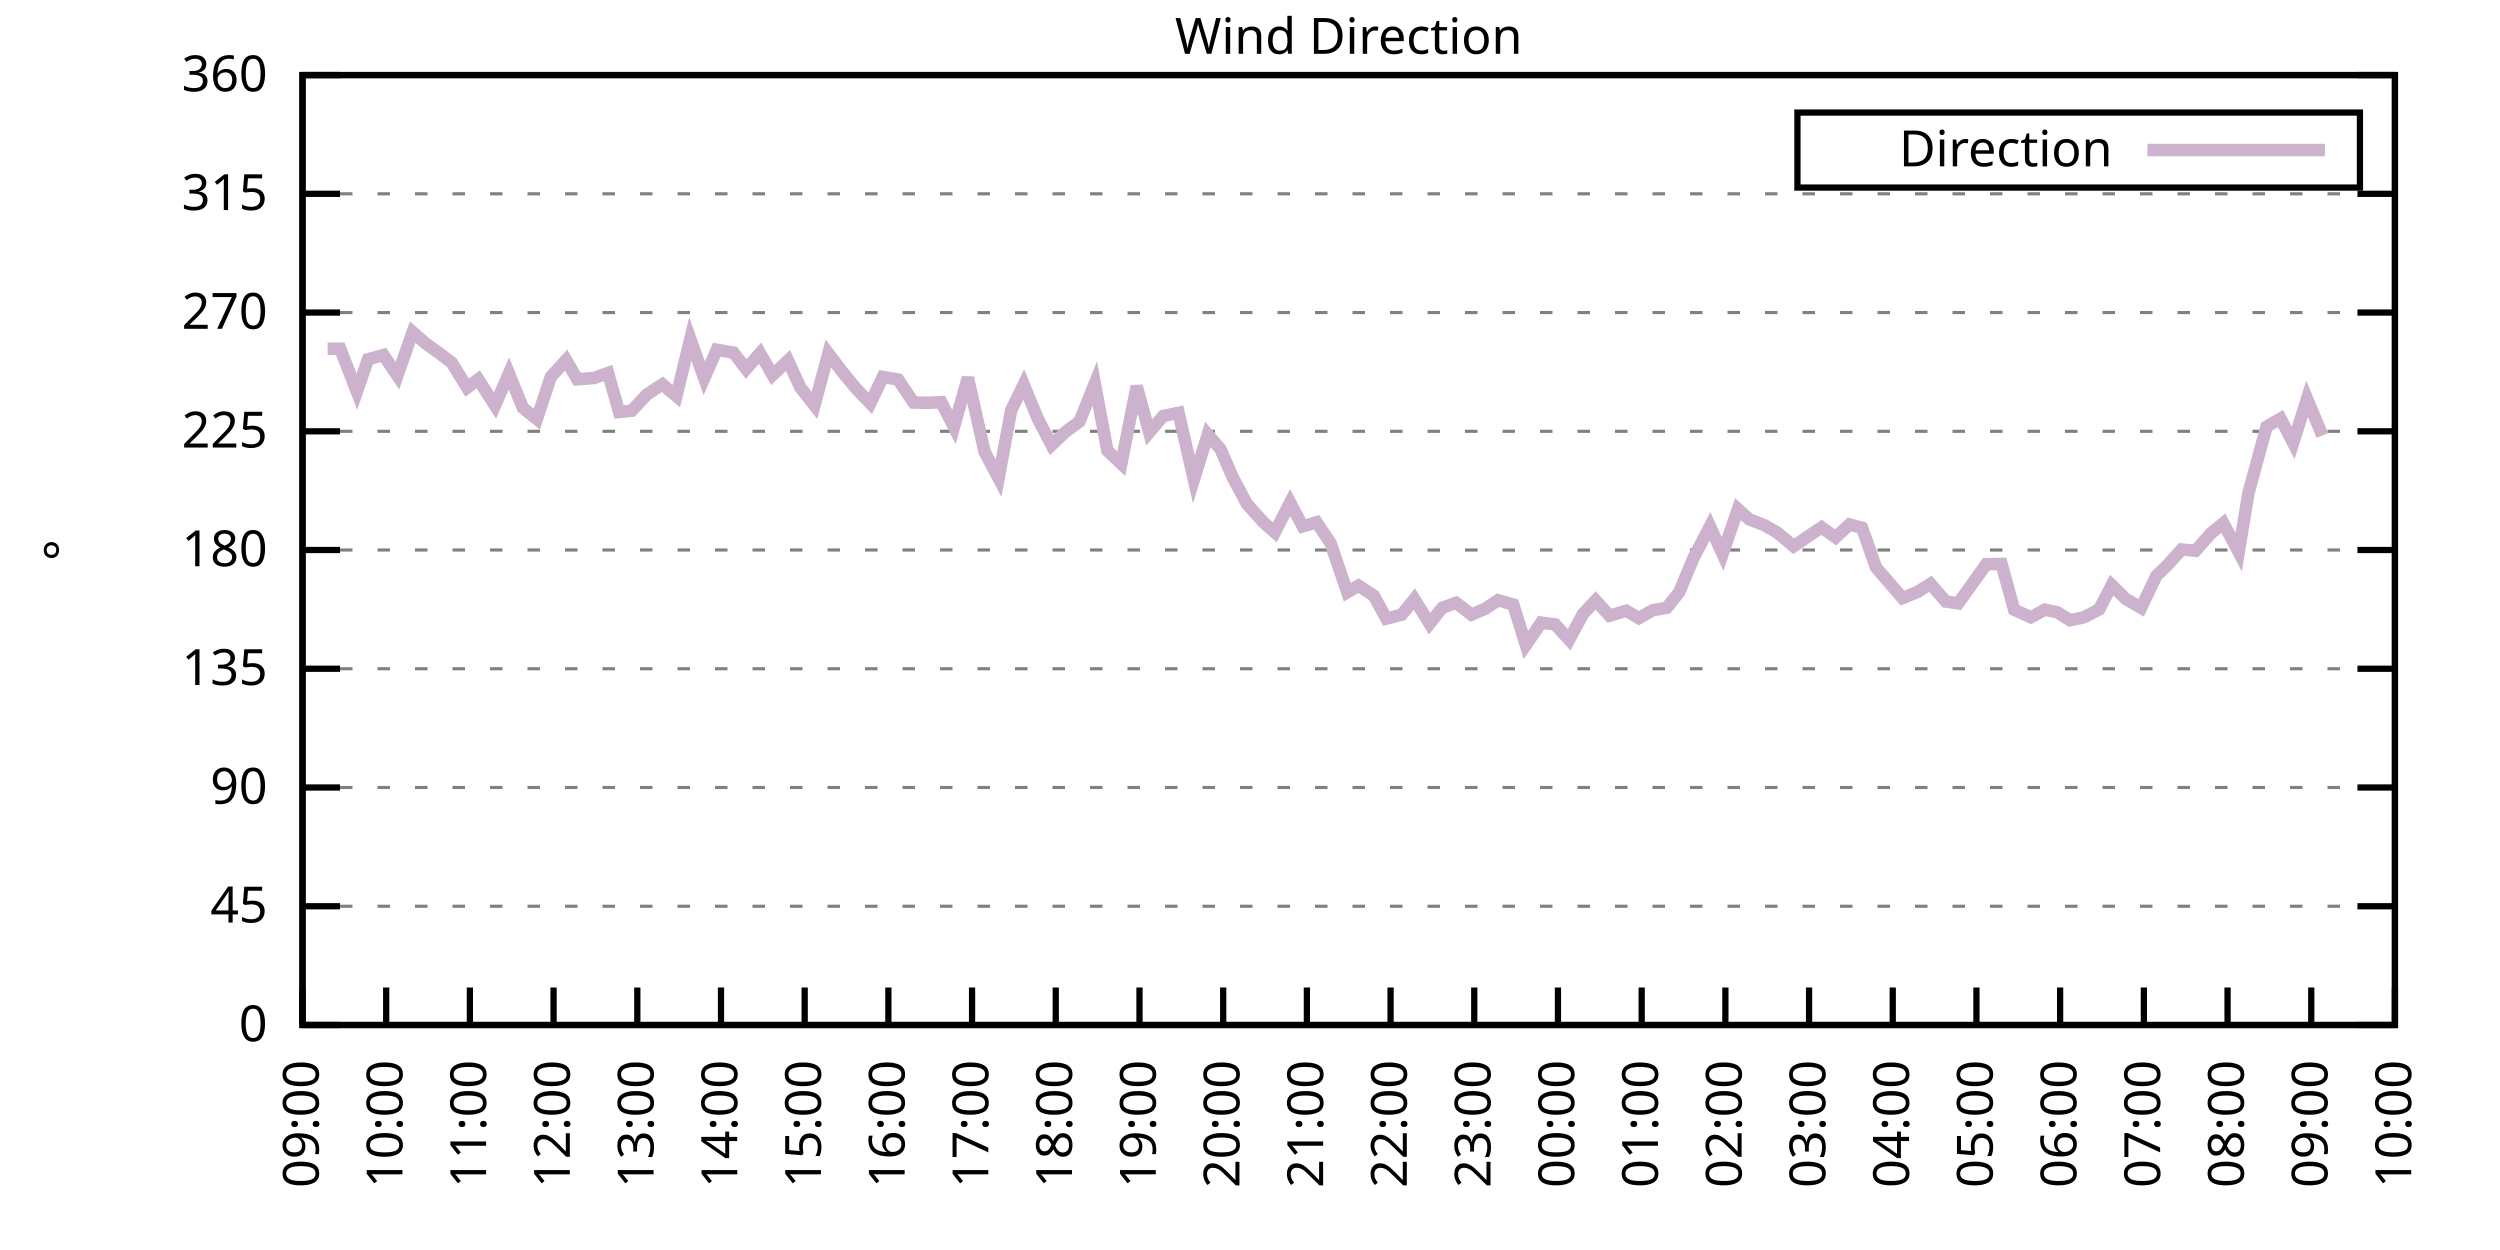
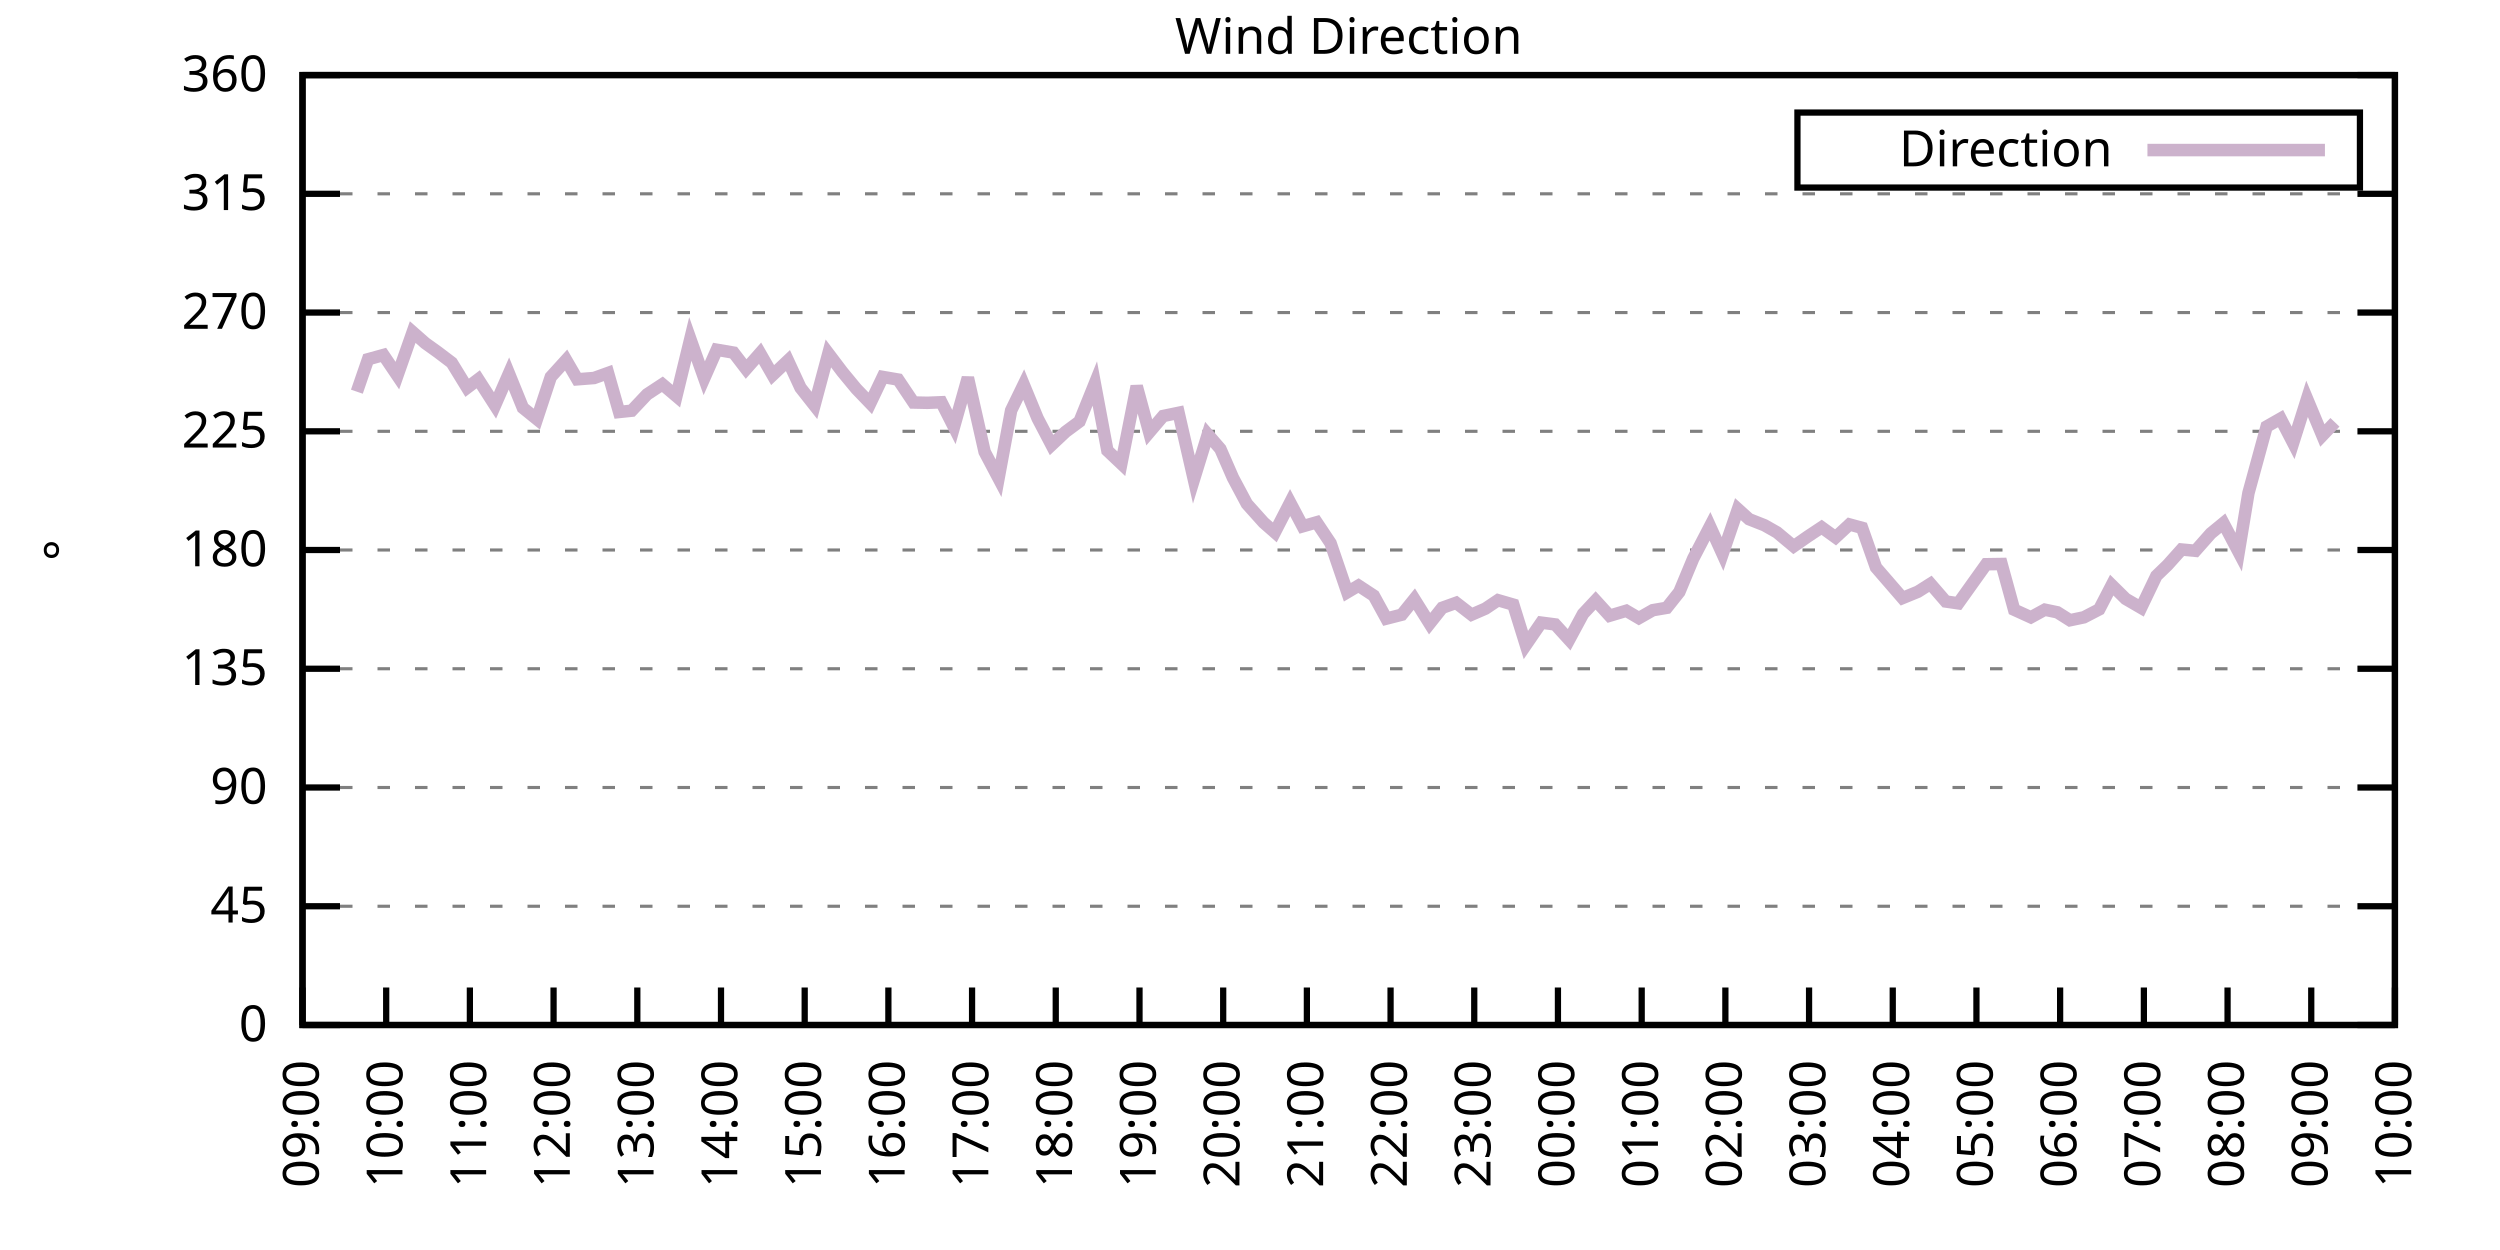
<svg xmlns="http://www.w3.org/2000/svg" xmlns:xlink="http://www.w3.org/1999/xlink" width="400" height="200" viewBox="0 0 400 200">
  <g id="gnuplot_canvas">
    <rect x="0" y="0" width="400" height="200" fill="none" />
    <defs>
      <circle id="gpDot" r="0.5" stroke-width="0.5" stroke="currentColor" />
      <path id="gpPt0" stroke-width="0.333" stroke="currentColor" d="M-1,0 h2 M0,-1 v2" />
      <path id="gpPt1" stroke-width="0.333" stroke="currentColor" d="M-1,-1 L1,1 M1,-1 L-1,1" />
      <path id="gpPt2" stroke-width="0.333" stroke="currentColor" d="M-1,0 L1,0 M0,-1 L0,1 M-1,-1 L1,1 M-1,1 L1,-1" />
      <rect id="gpPt3" stroke-width="0.333" stroke="currentColor" x="-1" y="-1" width="2" height="2" />
      <rect id="gpPt4" stroke-width="0.333" stroke="currentColor" fill="currentColor" x="-1" y="-1" width="2" height="2" />
      <circle id="gpPt5" stroke-width="0.333" stroke="currentColor" cx="0" cy="0" r="1" />
      <use xlink:href="#gpPt5" id="gpPt6" fill="currentColor" stroke="none" />
      <path id="gpPt7" stroke-width="0.333" stroke="currentColor" d="M0,-1.33 L-1.33,0.67 L1.33,0.67 z" />
      <use xlink:href="#gpPt7" id="gpPt8" fill="currentColor" stroke="none" />
      <use xlink:href="#gpPt7" id="gpPt9" stroke="currentColor" transform="rotate(180)" />
      <use xlink:href="#gpPt9" id="gpPt10" fill="currentColor" stroke="none" />
      <use xlink:href="#gpPt3" id="gpPt11" stroke="currentColor" transform="rotate(45)" />
      <use xlink:href="#gpPt11" id="gpPt12" fill="currentColor" stroke="none" />
      <path id="gpPt13" stroke-width="0.333" stroke="currentColor" d="M0,1.330 L1.265,0.411 L0.782,-1.067 L-0.782,-1.076 L-1.265,0.411 z" />
      <use xlink:href="#gpPt13" id="gpPt14" fill="currentColor" stroke="none" />
      <filter id="textbox" filterUnits="objectBoundingBox" x="0" y="0" height="1" width="1">
        <feFlood flood-color="white" flood-opacity="1" result="bgnd" />
        <feComposite in="SourceGraphic" in2="bgnd" operator="atop" />
      </filter>
      <filter id="greybox" filterUnits="objectBoundingBox" x="0" y="0" height="1" width="1">
        <feFlood flood-color="lightgrey" flood-opacity="1" result="grey" />
        <feComposite in="SourceGraphic" in2="grey" operator="atop" />
      </filter>
    </defs>
    <g fill="none" color="white" stroke="currentColor" stroke-width="1.00" stroke-linecap="butt" stroke-linejoin="miter">
</g>
    <g fill="none" color="black" stroke="currentColor" stroke-width="1.00" stroke-linecap="butt" stroke-linejoin="miter">
      <g stroke="none" shape-rendering="crispEdges">
        <polygon fill="rgb(255, 255, 255)" points="48.40,164.00 383.18,164.00 383.18,12.02 48.40,12.02 " />
      </g>
    </g>
    <g fill="none" color="black" stroke="currentColor" stroke-width="1.00" stroke-linecap="butt" stroke-linejoin="miter">
</g>
    <g fill="none" color="black" stroke="black" stroke-width="0.50" stroke-linecap="butt" stroke-linejoin="miter">
</g>
    <g fill="none" color="gray" stroke="currentColor" stroke-width="0.50" stroke-linecap="butt" stroke-linejoin="miter">
      <path stroke="gray" stroke-dasharray="2,4" class="gridline" d="M48.40,164.00 L383.19,164.00  " />
    </g>
    <g fill="none" color="gray" stroke="gray" stroke-width="1.00" stroke-linecap="butt" stroke-linejoin="miter">
</g>
    <g fill="none" color="black" stroke="currentColor" stroke-width="1.00" stroke-linecap="butt" stroke-linejoin="miter">
      <path stroke="black" d="M48.40,164.00 L54.40,164.00 M383.19,164.00 L377.19,164.00  " />
      <g transform="translate(42.80,166.60)" stroke="none" fill="black" font-family="Sans" font-size="8.00" text-anchor="end">
        <text>
          <tspan font-family="Sans"> 0</tspan>
        </text>
      </g>
    </g>
    <g fill="none" color="black" stroke="currentColor" stroke-width="1.00" stroke-linecap="butt" stroke-linejoin="miter">
</g>
    <g fill="none" color="black" stroke="black" stroke-width="0.50" stroke-linecap="butt" stroke-linejoin="miter">
</g>
    <g fill="none" color="gray" stroke="currentColor" stroke-width="0.50" stroke-linecap="butt" stroke-linejoin="miter">
      <path stroke="gray" stroke-dasharray="2,4" class="gridline" d="M48.40,145.00 L383.19,145.00  " />
    </g>
    <g fill="none" color="gray" stroke="gray" stroke-width="1.00" stroke-linecap="butt" stroke-linejoin="miter">
</g>
    <g fill="none" color="black" stroke="currentColor" stroke-width="1.00" stroke-linecap="butt" stroke-linejoin="miter">
      <path stroke="black" d="M48.40,145.00 L54.40,145.00 M383.19,145.00 L377.19,145.00  " />
      <g transform="translate(42.80,147.60)" stroke="none" fill="black" font-family="Sans" font-size="8.00" text-anchor="end">
        <text>
          <tspan font-family="Sans"> 45</tspan>
        </text>
      </g>
    </g>
    <g fill="none" color="black" stroke="currentColor" stroke-width="1.00" stroke-linecap="butt" stroke-linejoin="miter">
</g>
    <g fill="none" color="black" stroke="black" stroke-width="0.50" stroke-linecap="butt" stroke-linejoin="miter">
</g>
    <g fill="none" color="gray" stroke="currentColor" stroke-width="0.50" stroke-linecap="butt" stroke-linejoin="miter">
      <path stroke="gray" stroke-dasharray="2,4" class="gridline" d="M48.40,126.00 L383.19,126.00  " />
    </g>
    <g fill="none" color="gray" stroke="gray" stroke-width="1.00" stroke-linecap="butt" stroke-linejoin="miter">
</g>
    <g fill="none" color="black" stroke="currentColor" stroke-width="1.00" stroke-linecap="butt" stroke-linejoin="miter">
      <path stroke="black" d="M48.40,126.00 L54.40,126.00 M383.19,126.00 L377.19,126.00  " />
      <g transform="translate(42.80,128.60)" stroke="none" fill="black" font-family="Sans" font-size="8.00" text-anchor="end">
        <text>
          <tspan font-family="Sans"> 90</tspan>
        </text>
      </g>
    </g>
    <g fill="none" color="black" stroke="currentColor" stroke-width="1.00" stroke-linecap="butt" stroke-linejoin="miter">
</g>
    <g fill="none" color="black" stroke="black" stroke-width="0.50" stroke-linecap="butt" stroke-linejoin="miter">
</g>
    <g fill="none" color="gray" stroke="currentColor" stroke-width="0.50" stroke-linecap="butt" stroke-linejoin="miter">
      <path stroke="gray" stroke-dasharray="2,4" class="gridline" d="M48.40,107.00 L383.19,107.00  " />
    </g>
    <g fill="none" color="gray" stroke="gray" stroke-width="1.00" stroke-linecap="butt" stroke-linejoin="miter">
</g>
    <g fill="none" color="black" stroke="currentColor" stroke-width="1.00" stroke-linecap="butt" stroke-linejoin="miter">
      <path stroke="black" d="M48.40,107.00 L54.40,107.00 M383.19,107.00 L377.19,107.00  " />
      <g transform="translate(42.80,109.60)" stroke="none" fill="black" font-family="Sans" font-size="8.00" text-anchor="end">
        <text>
          <tspan font-family="Sans"> 135</tspan>
        </text>
      </g>
    </g>
    <g fill="none" color="black" stroke="currentColor" stroke-width="1.00" stroke-linecap="butt" stroke-linejoin="miter">
</g>
    <g fill="none" color="black" stroke="black" stroke-width="0.50" stroke-linecap="butt" stroke-linejoin="miter">
</g>
    <g fill="none" color="gray" stroke="currentColor" stroke-width="0.50" stroke-linecap="butt" stroke-linejoin="miter">
      <path stroke="gray" stroke-dasharray="2,4" class="gridline" d="M48.40,88.00 L383.19,88.00  " />
    </g>
    <g fill="none" color="gray" stroke="gray" stroke-width="1.00" stroke-linecap="butt" stroke-linejoin="miter">
</g>
    <g fill="none" color="black" stroke="currentColor" stroke-width="1.00" stroke-linecap="butt" stroke-linejoin="miter">
      <path stroke="black" d="M48.40,88.00 L54.40,88.00 M383.19,88.00 L377.19,88.00  " />
      <g transform="translate(42.80,90.60)" stroke="none" fill="black" font-family="Sans" font-size="8.00" text-anchor="end">
        <text>
          <tspan font-family="Sans"> 180</tspan>
        </text>
      </g>
    </g>
    <g fill="none" color="black" stroke="currentColor" stroke-width="1.00" stroke-linecap="butt" stroke-linejoin="miter">
</g>
    <g fill="none" color="black" stroke="black" stroke-width="0.50" stroke-linecap="butt" stroke-linejoin="miter">
</g>
    <g fill="none" color="gray" stroke="currentColor" stroke-width="0.50" stroke-linecap="butt" stroke-linejoin="miter">
      <path stroke="gray" stroke-dasharray="2,4" class="gridline" d="M48.40,69.01 L383.19,69.01  " />
    </g>
    <g fill="none" color="gray" stroke="gray" stroke-width="1.00" stroke-linecap="butt" stroke-linejoin="miter">
</g>
    <g fill="none" color="black" stroke="currentColor" stroke-width="1.00" stroke-linecap="butt" stroke-linejoin="miter">
      <path stroke="black" d="M48.40,69.01 L54.40,69.01 M383.19,69.01 L377.19,69.01  " />
      <g transform="translate(42.80,71.61)" stroke="none" fill="black" font-family="Sans" font-size="8.00" text-anchor="end">
        <text>
          <tspan font-family="Sans"> 225</tspan>
        </text>
      </g>
    </g>
    <g fill="none" color="black" stroke="currentColor" stroke-width="1.00" stroke-linecap="butt" stroke-linejoin="miter">
</g>
    <g fill="none" color="black" stroke="black" stroke-width="0.50" stroke-linecap="butt" stroke-linejoin="miter">
</g>
    <g fill="none" color="gray" stroke="currentColor" stroke-width="0.50" stroke-linecap="butt" stroke-linejoin="miter">
      <path stroke="gray" stroke-dasharray="2,4" class="gridline" d="M48.40,50.01 L383.19,50.01  " />
    </g>
    <g fill="none" color="gray" stroke="gray" stroke-width="1.00" stroke-linecap="butt" stroke-linejoin="miter">
</g>
    <g fill="none" color="black" stroke="currentColor" stroke-width="1.00" stroke-linecap="butt" stroke-linejoin="miter">
      <path stroke="black" d="M48.40,50.01 L54.40,50.01 M383.19,50.01 L377.19,50.01  " />
      <g transform="translate(42.80,52.61)" stroke="none" fill="black" font-family="Sans" font-size="8.00" text-anchor="end">
        <text>
          <tspan font-family="Sans"> 270</tspan>
        </text>
      </g>
    </g>
    <g fill="none" color="black" stroke="currentColor" stroke-width="1.00" stroke-linecap="butt" stroke-linejoin="miter">
</g>
    <g fill="none" color="black" stroke="black" stroke-width="0.50" stroke-linecap="butt" stroke-linejoin="miter">
</g>
    <g fill="none" color="gray" stroke="currentColor" stroke-width="0.50" stroke-linecap="butt" stroke-linejoin="miter">
      <path stroke="gray" stroke-dasharray="2,4" class="gridline" d="M48.40,31.01 L383.19,31.01  " />
    </g>
    <g fill="none" color="gray" stroke="gray" stroke-width="1.00" stroke-linecap="butt" stroke-linejoin="miter">
</g>
    <g fill="none" color="black" stroke="currentColor" stroke-width="1.00" stroke-linecap="butt" stroke-linejoin="miter">
      <path stroke="black" d="M48.40,31.01 L54.40,31.01 M383.19,31.01 L377.19,31.01  " />
      <g transform="translate(42.80,33.61)" stroke="none" fill="black" font-family="Sans" font-size="8.00" text-anchor="end">
        <text>
          <tspan font-family="Sans"> 315</tspan>
        </text>
      </g>
    </g>
    <g fill="none" color="black" stroke="currentColor" stroke-width="1.00" stroke-linecap="butt" stroke-linejoin="miter">
</g>
    <g fill="none" color="black" stroke="black" stroke-width="0.50" stroke-linecap="butt" stroke-linejoin="miter">
</g>
    <g fill="none" color="gray" stroke="currentColor" stroke-width="0.50" stroke-linecap="butt" stroke-linejoin="miter">
      <path stroke="gray" stroke-dasharray="2,4" class="gridline" d="M48.40,12.01 L383.19,12.01  " />
    </g>
    <g fill="none" color="gray" stroke="gray" stroke-width="1.00" stroke-linecap="butt" stroke-linejoin="miter">
</g>
    <g fill="none" color="black" stroke="currentColor" stroke-width="1.00" stroke-linecap="butt" stroke-linejoin="miter">
      <path stroke="black" d="M48.40,12.01 L54.40,12.01 M383.19,12.01 L377.19,12.01  " />
      <g transform="translate(42.80,14.61)" stroke="none" fill="black" font-family="Sans" font-size="8.00" text-anchor="end">
        <text>
          <tspan font-family="Sans"> 360</tspan>
        </text>
      </g>
    </g>
    <g fill="none" color="black" stroke="currentColor" stroke-width="1.00" stroke-linecap="butt" stroke-linejoin="miter">
      <path stroke="black" d="M48.40,164.00 L48.40,158.00  " />
      <g transform="translate(51.00,169.60) rotate(270.00)" stroke="none" fill="black" font-family="Sans" font-size="8.00" text-anchor="end">
        <text>
          <tspan font-family="Sans">09:00</tspan>
        </text>
      </g>
    </g>
    <g fill="none" color="black" stroke="currentColor" stroke-width="1.00" stroke-linecap="butt" stroke-linejoin="miter">
      <path stroke="black" d="M61.79,164.00 L61.79,158.00  " />
      <g transform="translate(64.39,169.60) rotate(270.00)" stroke="none" fill="black" font-family="Sans" font-size="8.00" text-anchor="end">
        <text>
          <tspan font-family="Sans">10:00</tspan>
        </text>
      </g>
    </g>
    <g fill="none" color="black" stroke="currentColor" stroke-width="1.00" stroke-linecap="butt" stroke-linejoin="miter">
      <path stroke="black" d="M75.18,164.00 L75.18,158.00  " />
      <g transform="translate(77.78,169.60) rotate(270.00)" stroke="none" fill="black" font-family="Sans" font-size="8.00" text-anchor="end">
        <text>
          <tspan font-family="Sans">11:00</tspan>
        </text>
      </g>
    </g>
    <g fill="none" color="black" stroke="currentColor" stroke-width="1.00" stroke-linecap="butt" stroke-linejoin="miter">
      <path stroke="black" d="M88.57,164.00 L88.57,158.00  " />
      <g transform="translate(91.17,169.60) rotate(270.00)" stroke="none" fill="black" font-family="Sans" font-size="8.00" text-anchor="end">
        <text>
          <tspan font-family="Sans">12:00</tspan>
        </text>
      </g>
    </g>
    <g fill="none" color="black" stroke="currentColor" stroke-width="1.00" stroke-linecap="butt" stroke-linejoin="miter">
      <path stroke="black" d="M101.97,164.00 L101.97,158.00  " />
      <g transform="translate(104.57,169.60) rotate(270.00)" stroke="none" fill="black" font-family="Sans" font-size="8.00" text-anchor="end">
        <text>
          <tspan font-family="Sans">13:00</tspan>
        </text>
      </g>
    </g>
    <g fill="none" color="black" stroke="currentColor" stroke-width="1.00" stroke-linecap="butt" stroke-linejoin="miter">
      <path stroke="black" d="M115.36,164.00 L115.36,158.00  " />
      <g transform="translate(117.96,169.60) rotate(270.00)" stroke="none" fill="black" font-family="Sans" font-size="8.00" text-anchor="end">
        <text>
          <tspan font-family="Sans">14:00</tspan>
        </text>
      </g>
    </g>
    <g fill="none" color="black" stroke="currentColor" stroke-width="1.00" stroke-linecap="butt" stroke-linejoin="miter">
      <path stroke="black" d="M128.75,164.00 L128.75,158.00  " />
      <g transform="translate(131.35,169.60) rotate(270.00)" stroke="none" fill="black" font-family="Sans" font-size="8.00" text-anchor="end">
        <text>
          <tspan font-family="Sans">15:00</tspan>
        </text>
      </g>
    </g>
    <g fill="none" color="black" stroke="currentColor" stroke-width="1.00" stroke-linecap="butt" stroke-linejoin="miter">
      <path stroke="black" d="M142.14,164.00 L142.14,158.00  " />
      <g transform="translate(144.74,169.60) rotate(270.00)" stroke="none" fill="black" font-family="Sans" font-size="8.00" text-anchor="end">
        <text>
          <tspan font-family="Sans">16:00</tspan>
        </text>
      </g>
    </g>
    <g fill="none" color="black" stroke="currentColor" stroke-width="1.00" stroke-linecap="butt" stroke-linejoin="miter">
      <path stroke="black" d="M155.53,164.00 L155.53,158.00  " />
      <g transform="translate(158.13,169.60) rotate(270.00)" stroke="none" fill="black" font-family="Sans" font-size="8.00" text-anchor="end">
        <text>
          <tspan font-family="Sans">17:00</tspan>
        </text>
      </g>
    </g>
    <g fill="none" color="black" stroke="currentColor" stroke-width="1.00" stroke-linecap="butt" stroke-linejoin="miter">
      <path stroke="black" d="M168.92,164.00 L168.92,158.00  " />
      <g transform="translate(171.52,169.60) rotate(270.00)" stroke="none" fill="black" font-family="Sans" font-size="8.00" text-anchor="end">
        <text>
          <tspan font-family="Sans">18:00</tspan>
        </text>
      </g>
    </g>
    <g fill="none" color="black" stroke="currentColor" stroke-width="1.00" stroke-linecap="butt" stroke-linejoin="miter">
      <path stroke="black" d="M182.32,164.00 L182.32,158.00  " />
      <g transform="translate(184.92,169.60) rotate(270.00)" stroke="none" fill="black" font-family="Sans" font-size="8.00" text-anchor="end">
        <text>
          <tspan font-family="Sans">19:00</tspan>
        </text>
      </g>
    </g>
    <g fill="none" color="black" stroke="currentColor" stroke-width="1.00" stroke-linecap="butt" stroke-linejoin="miter">
      <path stroke="black" d="M195.71,164.00 L195.71,158.00  " />
      <g transform="translate(198.31,169.60) rotate(270.00)" stroke="none" fill="black" font-family="Sans" font-size="8.00" text-anchor="end">
        <text>
          <tspan font-family="Sans">20:00</tspan>
        </text>
      </g>
    </g>
    <g fill="none" color="black" stroke="currentColor" stroke-width="1.00" stroke-linecap="butt" stroke-linejoin="miter">
      <path stroke="black" d="M209.10,164.00 L209.10,158.00  " />
      <g transform="translate(211.70,169.60) rotate(270.00)" stroke="none" fill="black" font-family="Sans" font-size="8.00" text-anchor="end">
        <text>
          <tspan font-family="Sans">21:00</tspan>
        </text>
      </g>
    </g>
    <g fill="none" color="black" stroke="currentColor" stroke-width="1.00" stroke-linecap="butt" stroke-linejoin="miter">
      <path stroke="black" d="M222.49,164.00 L222.49,158.00  " />
      <g transform="translate(225.09,169.60) rotate(270.00)" stroke="none" fill="black" font-family="Sans" font-size="8.00" text-anchor="end">
        <text>
          <tspan font-family="Sans">22:00</tspan>
        </text>
      </g>
    </g>
    <g fill="none" color="black" stroke="currentColor" stroke-width="1.00" stroke-linecap="butt" stroke-linejoin="miter">
      <path stroke="black" d="M235.88,164.00 L235.88,158.00  " />
      <g transform="translate(238.48,169.60) rotate(270.00)" stroke="none" fill="black" font-family="Sans" font-size="8.00" text-anchor="end">
        <text>
          <tspan font-family="Sans">23:00</tspan>
        </text>
      </g>
    </g>
    <g fill="none" color="black" stroke="currentColor" stroke-width="1.00" stroke-linecap="butt" stroke-linejoin="miter">
      <path stroke="black" d="M249.27,164.00 L249.27,158.00  " />
      <g transform="translate(251.87,169.60) rotate(270.00)" stroke="none" fill="black" font-family="Sans" font-size="8.00" text-anchor="end">
        <text>
          <tspan font-family="Sans">00:00</tspan>
        </text>
      </g>
    </g>
    <g fill="none" color="black" stroke="currentColor" stroke-width="1.00" stroke-linecap="butt" stroke-linejoin="miter">
      <path stroke="black" d="M262.67,164.00 L262.67,158.00  " />
      <g transform="translate(265.27,169.60) rotate(270.00)" stroke="none" fill="black" font-family="Sans" font-size="8.00" text-anchor="end">
        <text>
          <tspan font-family="Sans">01:00</tspan>
        </text>
      </g>
    </g>
    <g fill="none" color="black" stroke="currentColor" stroke-width="1.00" stroke-linecap="butt" stroke-linejoin="miter">
      <path stroke="black" d="M276.06,164.00 L276.06,158.00  " />
      <g transform="translate(278.66,169.60) rotate(270.00)" stroke="none" fill="black" font-family="Sans" font-size="8.00" text-anchor="end">
        <text>
          <tspan font-family="Sans">02:00</tspan>
        </text>
      </g>
    </g>
    <g fill="none" color="black" stroke="currentColor" stroke-width="1.00" stroke-linecap="butt" stroke-linejoin="miter">
      <path stroke="black" d="M289.45,164.00 L289.45,158.00  " />
      <g transform="translate(292.05,169.60) rotate(270.00)" stroke="none" fill="black" font-family="Sans" font-size="8.00" text-anchor="end">
        <text>
          <tspan font-family="Sans">03:00</tspan>
        </text>
      </g>
    </g>
    <g fill="none" color="black" stroke="currentColor" stroke-width="1.00" stroke-linecap="butt" stroke-linejoin="miter">
      <path stroke="black" d="M302.84,164.00 L302.84,158.00  " />
      <g transform="translate(305.44,169.60) rotate(270.00)" stroke="none" fill="black" font-family="Sans" font-size="8.00" text-anchor="end">
        <text>
          <tspan font-family="Sans">04:00</tspan>
        </text>
      </g>
    </g>
    <g fill="none" color="black" stroke="currentColor" stroke-width="1.00" stroke-linecap="butt" stroke-linejoin="miter">
      <path stroke="black" d="M316.23,164.00 L316.23,158.00  " />
      <g transform="translate(318.83,169.60) rotate(270.00)" stroke="none" fill="black" font-family="Sans" font-size="8.00" text-anchor="end">
        <text>
          <tspan font-family="Sans">05:00</tspan>
        </text>
      </g>
    </g>
    <g fill="none" color="black" stroke="currentColor" stroke-width="1.00" stroke-linecap="butt" stroke-linejoin="miter">
      <path stroke="black" d="M329.62,164.00 L329.62,158.00  " />
      <g transform="translate(332.22,169.60) rotate(270.00)" stroke="none" fill="black" font-family="Sans" font-size="8.00" text-anchor="end">
        <text>
          <tspan font-family="Sans">06:00</tspan>
        </text>
      </g>
    </g>
    <g fill="none" color="black" stroke="currentColor" stroke-width="1.00" stroke-linecap="butt" stroke-linejoin="miter">
      <path stroke="black" d="M343.02,164.00 L343.02,158.00  " />
      <g transform="translate(345.62,169.60) rotate(270.00)" stroke="none" fill="black" font-family="Sans" font-size="8.00" text-anchor="end">
        <text>
          <tspan font-family="Sans">07:00</tspan>
        </text>
      </g>
    </g>
    <g fill="none" color="black" stroke="currentColor" stroke-width="1.00" stroke-linecap="butt" stroke-linejoin="miter">
      <path stroke="black" d="M356.41,164.00 L356.41,158.00  " />
      <g transform="translate(359.01,169.60) rotate(270.00)" stroke="none" fill="black" font-family="Sans" font-size="8.00" text-anchor="end">
        <text>
          <tspan font-family="Sans">08:00</tspan>
        </text>
      </g>
    </g>
    <g fill="none" color="black" stroke="currentColor" stroke-width="1.00" stroke-linecap="butt" stroke-linejoin="miter">
      <path stroke="black" d="M369.80,164.00 L369.80,158.00  " />
      <g transform="translate(372.40,169.60) rotate(270.00)" stroke="none" fill="black" font-family="Sans" font-size="8.00" text-anchor="end">
        <text>
          <tspan font-family="Sans">09:00</tspan>
        </text>
      </g>
    </g>
    <g fill="none" color="black" stroke="currentColor" stroke-width="1.00" stroke-linecap="butt" stroke-linejoin="miter">
      <path stroke="black" d="M383.19,164.00 L383.19,158.00  " />
      <g transform="translate(385.79,169.60) rotate(270.00)" stroke="none" fill="black" font-family="Sans" font-size="8.00" text-anchor="end">
        <text>
          <tspan font-family="Sans">10:00</tspan>
        </text>
      </g>
    </g>
    <g fill="none" color="black" stroke="currentColor" stroke-width="1.00" stroke-linecap="butt" stroke-linejoin="miter">
</g>
    <g fill="none" color="black" stroke="currentColor" stroke-width="1.00" stroke-linecap="butt" stroke-linejoin="miter">
      <path stroke="black" d="M48.40,12.01 L48.40,164.00 L383.19,164.00 L383.19,12.01 L48.40,12.01 Z  " />
    </g>
    <g fill="none" color="black" stroke="currentColor" stroke-width="1.00" stroke-linecap="butt" stroke-linejoin="miter">
</g>
    <g fill="none" color="black" stroke="currentColor" stroke-width="1.00" stroke-linecap="butt" stroke-linejoin="miter">
      <path stroke="black" d="M287.59,30.01 L287.59,18.01 L377.59,18.01 L377.59,30.01 L287.59,30.01 Z  " />
    </g>
    <g id="Wind_direction_plot_1">
      <g fill="none" color="white" stroke="black" stroke-width="2.00" stroke-linecap="butt" stroke-linejoin="miter">
</g>
      <g fill="none" color="black" stroke="currentColor" stroke-width="2.00" stroke-linecap="butt" stroke-linejoin="miter">
        <g transform="translate(337.99,26.61)" stroke="none" fill="black" font-family="Sans" font-size="8.00" text-anchor="end">
          <text>
            <tspan font-family="Sans">Direction</tspan>
          </text>
        </g>
      </g>
      <g fill="none" color="black" stroke="currentColor" stroke-width="2.00" stroke-linecap="butt" stroke-linejoin="miter">
-         <path stroke="rgb(204, 178, 204)" d="M343.59,24.01 L371.99,24.01 M52.42,55.79 L54.43,55.79 L57.10,62.67 L58.89,57.48 L61.35,56.80 L63.58,60.10   L66.03,53.13 L68.04,54.90 L70.05,56.34 L72.28,58.03 L74.74,62.04 L76.52,60.69 L79.20,64.87 L81.43,59.76   L83.66,65.25 L85.90,67.06 L88.13,60.31 L90.58,57.61 L92.37,60.69 L95.05,60.48 L97.28,59.68 L99.06,65.92   L101.07,65.71 L103.53,63.10 L105.98,61.49 L108.22,63.39 L110.45,54.23 L112.68,60.52 L114.69,55.96 L117.37,56.42   L119.38,59.04 L121.61,56.51 L123.62,60.01 L126.07,57.69 L128.08,62.04 L130.31,64.87 L132.54,56.55 L134.78,59.51   L137.01,62.21 L139.24,64.53 L141.25,60.31 L143.70,60.73 L146.16,64.40 L148.39,64.45 L150.62,64.36 L152.63,68.33   L154.86,60.44 L157.54,72.30 L159.77,76.52 L161.78,65.67 L163.79,61.53 L166.02,66.94 L168.25,71.20 L170.49,69.09   L172.72,67.44 L175.17,61.36 L177.18,72.09 L179.41,74.20 L181.87,61.79 L183.88,69.18 L186.11,66.56 L188.57,66.05   L191.02,76.73 L193.25,69.51 L195.26,71.83 L197.27,76.44 L199.50,80.62 L202.18,83.61 L203.97,85.18 L206.42,80.41   L208.43,84.21 L210.66,83.57 L212.89,86.91 L215.57,94.76 L217.36,93.70 L219.81,95.31 L221.82,98.98 L224.28,98.35   L226.29,95.86 L228.74,99.78 L230.75,97.25 L232.98,96.45 L235.44,98.35 L237.67,97.38 L239.68,96.03 L242.13,96.74   L244.14,103.20 L246.60,99.62 L248.83,99.91 L251.06,102.36 L253.29,98.22 L255.30,96.07 L257.53,98.52 L260.21,97.72   L262.22,98.90 L264.45,97.63 L266.68,97.25 L268.69,94.72 L270.92,89.36 L273.60,84.21 L275.61,88.64 L278.07,81.46   L279.85,83.07 L282.31,84.04 L284.32,85.18 L286.99,87.41 L289.23,85.85 L291.46,84.37 L293.69,85.98 L295.92,83.91   L297.93,84.46 L300.16,90.79 L304.40,95.69 L306.86,94.68 L308.87,93.41 L311.32,96.24 L313.33,96.53 L317.79,90.28   L320.25,90.24 L322.26,97.55 L324.94,98.77 L327.17,97.55 L329.18,97.97 L331.19,99.24 L333.42,98.77 L335.87,97.50   L337.88,93.62 L340.11,95.82 L342.57,97.25 L345.02,92.14 L346.81,90.41 L349.04,87.92 L351.27,88.13 L353.73,85.35   L355.74,83.70 L358.19,88.34 L359.75,78.89 L362.66,68.25 L364.89,66.98 L366.90,70.86 L369.13,63.81 L371.58,69.68    " />
+         <path stroke="rgb(204, 178, 204)" d="M343.59,24.01 L371.99,24.01 M57.10,62.67 L58.89,57.48 L61.35,56.80 L63.58,60.10 L66.03,53.13 L68.04,54.90   L70.05,56.34 L72.28,58.03 L74.74,62.04 L76.52,60.69 L79.20,64.87 L81.43,59.76 L83.66,65.25 L85.90,67.06   L88.13,60.31 L90.58,57.61 L92.37,60.69 L95.05,60.48 L97.28,59.68 L99.06,65.92 L101.07,65.71 L103.53,63.10   L105.98,61.49 L108.22,63.39 L110.45,54.23 L112.68,60.52 L114.69,55.96 L117.37,56.42 L119.38,59.04 L121.61,56.51   L123.62,60.01 L126.07,57.69 L128.08,62.04 L130.31,64.87 L132.54,56.55 L134.78,59.51 L137.01,62.21 L139.24,64.53   L141.25,60.31 L143.70,60.73 L146.16,64.40 L148.39,64.45 L150.62,64.36 L152.63,68.33 L154.86,60.44 L157.54,72.30   L159.77,76.52 L161.78,65.67 L163.79,61.53 L166.02,66.94 L168.25,71.20 L170.49,69.09 L172.72,67.44 L175.17,61.36   L177.18,72.09 L179.41,74.20 L181.87,61.79 L183.88,69.18 L186.11,66.56 L188.57,66.05 L191.02,76.73 L193.25,69.51   L195.26,71.83 L197.27,76.44 L199.50,80.62 L202.18,83.61 L203.97,85.18 L206.42,80.41 L208.43,84.21 L210.66,83.57   L212.89,86.91 L215.57,94.76 L217.36,93.70 L219.81,95.31 L221.82,98.98 L224.28,98.35 L226.29,95.86 L228.74,99.78   L230.75,97.25 L232.98,96.45 L235.44,98.35 L237.67,97.38 L239.68,96.03 L242.13,96.74 L244.14,103.20 L246.60,99.62   L248.83,99.91 L251.06,102.36 L253.29,98.22 L255.30,96.07 L257.53,98.52 L260.21,97.72 L262.22,98.90 L264.45,97.63   L266.68,97.25 L268.69,94.72 L270.92,89.36 L273.60,84.21 L275.61,88.64 L278.07,81.46 L279.85,83.07 L282.31,84.04   L284.32,85.18 L286.99,87.41 L289.23,85.85 L291.46,84.37 L293.69,85.98 L295.92,83.91 L297.93,84.46 L300.16,90.79   L304.40,95.69 L306.86,94.68 L308.87,93.41 L311.32,96.24 L313.33,96.53 L317.79,90.28 L320.25,90.24 L322.26,97.55   L324.94,98.77 L327.17,97.55 L329.18,97.97 L331.19,99.24 L333.42,98.77 L335.87,97.50 L337.88,93.62 L340.11,95.82   L342.57,97.25 L345.02,92.14 L346.81,90.41 L349.04,87.92 L351.27,88.13 L353.73,85.35 L355.74,83.70 L358.19,88.34   L359.75,78.89 L362.66,68.25 L364.89,66.98 L366.90,70.86 L369.13,63.81 L371.58,69.68 L373.59,67.57  " />
      </g>
    </g>
    <g fill="none" color="black" stroke="currentColor" stroke-width="2.00" stroke-linecap="butt" stroke-linejoin="miter">
</g>
    <g fill="none" color="black" stroke="black" stroke-width="1.00" stroke-linecap="butt" stroke-linejoin="miter">
</g>
    <g fill="none" color="black" stroke="currentColor" stroke-width="1.00" stroke-linecap="butt" stroke-linejoin="miter">
      <path stroke="black" d="M48.40,12.01 L48.40,164.00 L383.19,164.00 L383.19,12.01 L48.40,12.01 Z  " />
      <g transform="translate(12.80,88.01) rotate(270.00)" stroke="none" fill="black" font-family="Sans" font-size="8.00" text-anchor="middle">
        <text>
          <tspan font-family="Sans">°</tspan>
        </text>
      </g>
    </g>
    <g fill="none" color="black" stroke="currentColor" stroke-width="1.00" stroke-linecap="butt" stroke-linejoin="miter">
</g>
    <g fill="none" color="black" stroke="currentColor" stroke-width="1.00" stroke-linecap="butt" stroke-linejoin="miter">
      <g transform="translate(215.79,8.61)" stroke="none" fill="black" font-family="Sans" font-size="8.00" text-anchor="middle">
        <text>
          <tspan font-family="Sans">Wind Direction</tspan>
        </text>
      </g>
    </g>
    <g fill="none" color="black" stroke="currentColor" stroke-width="1.00" stroke-linecap="butt" stroke-linejoin="miter">
</g>
  </g>
</svg>
